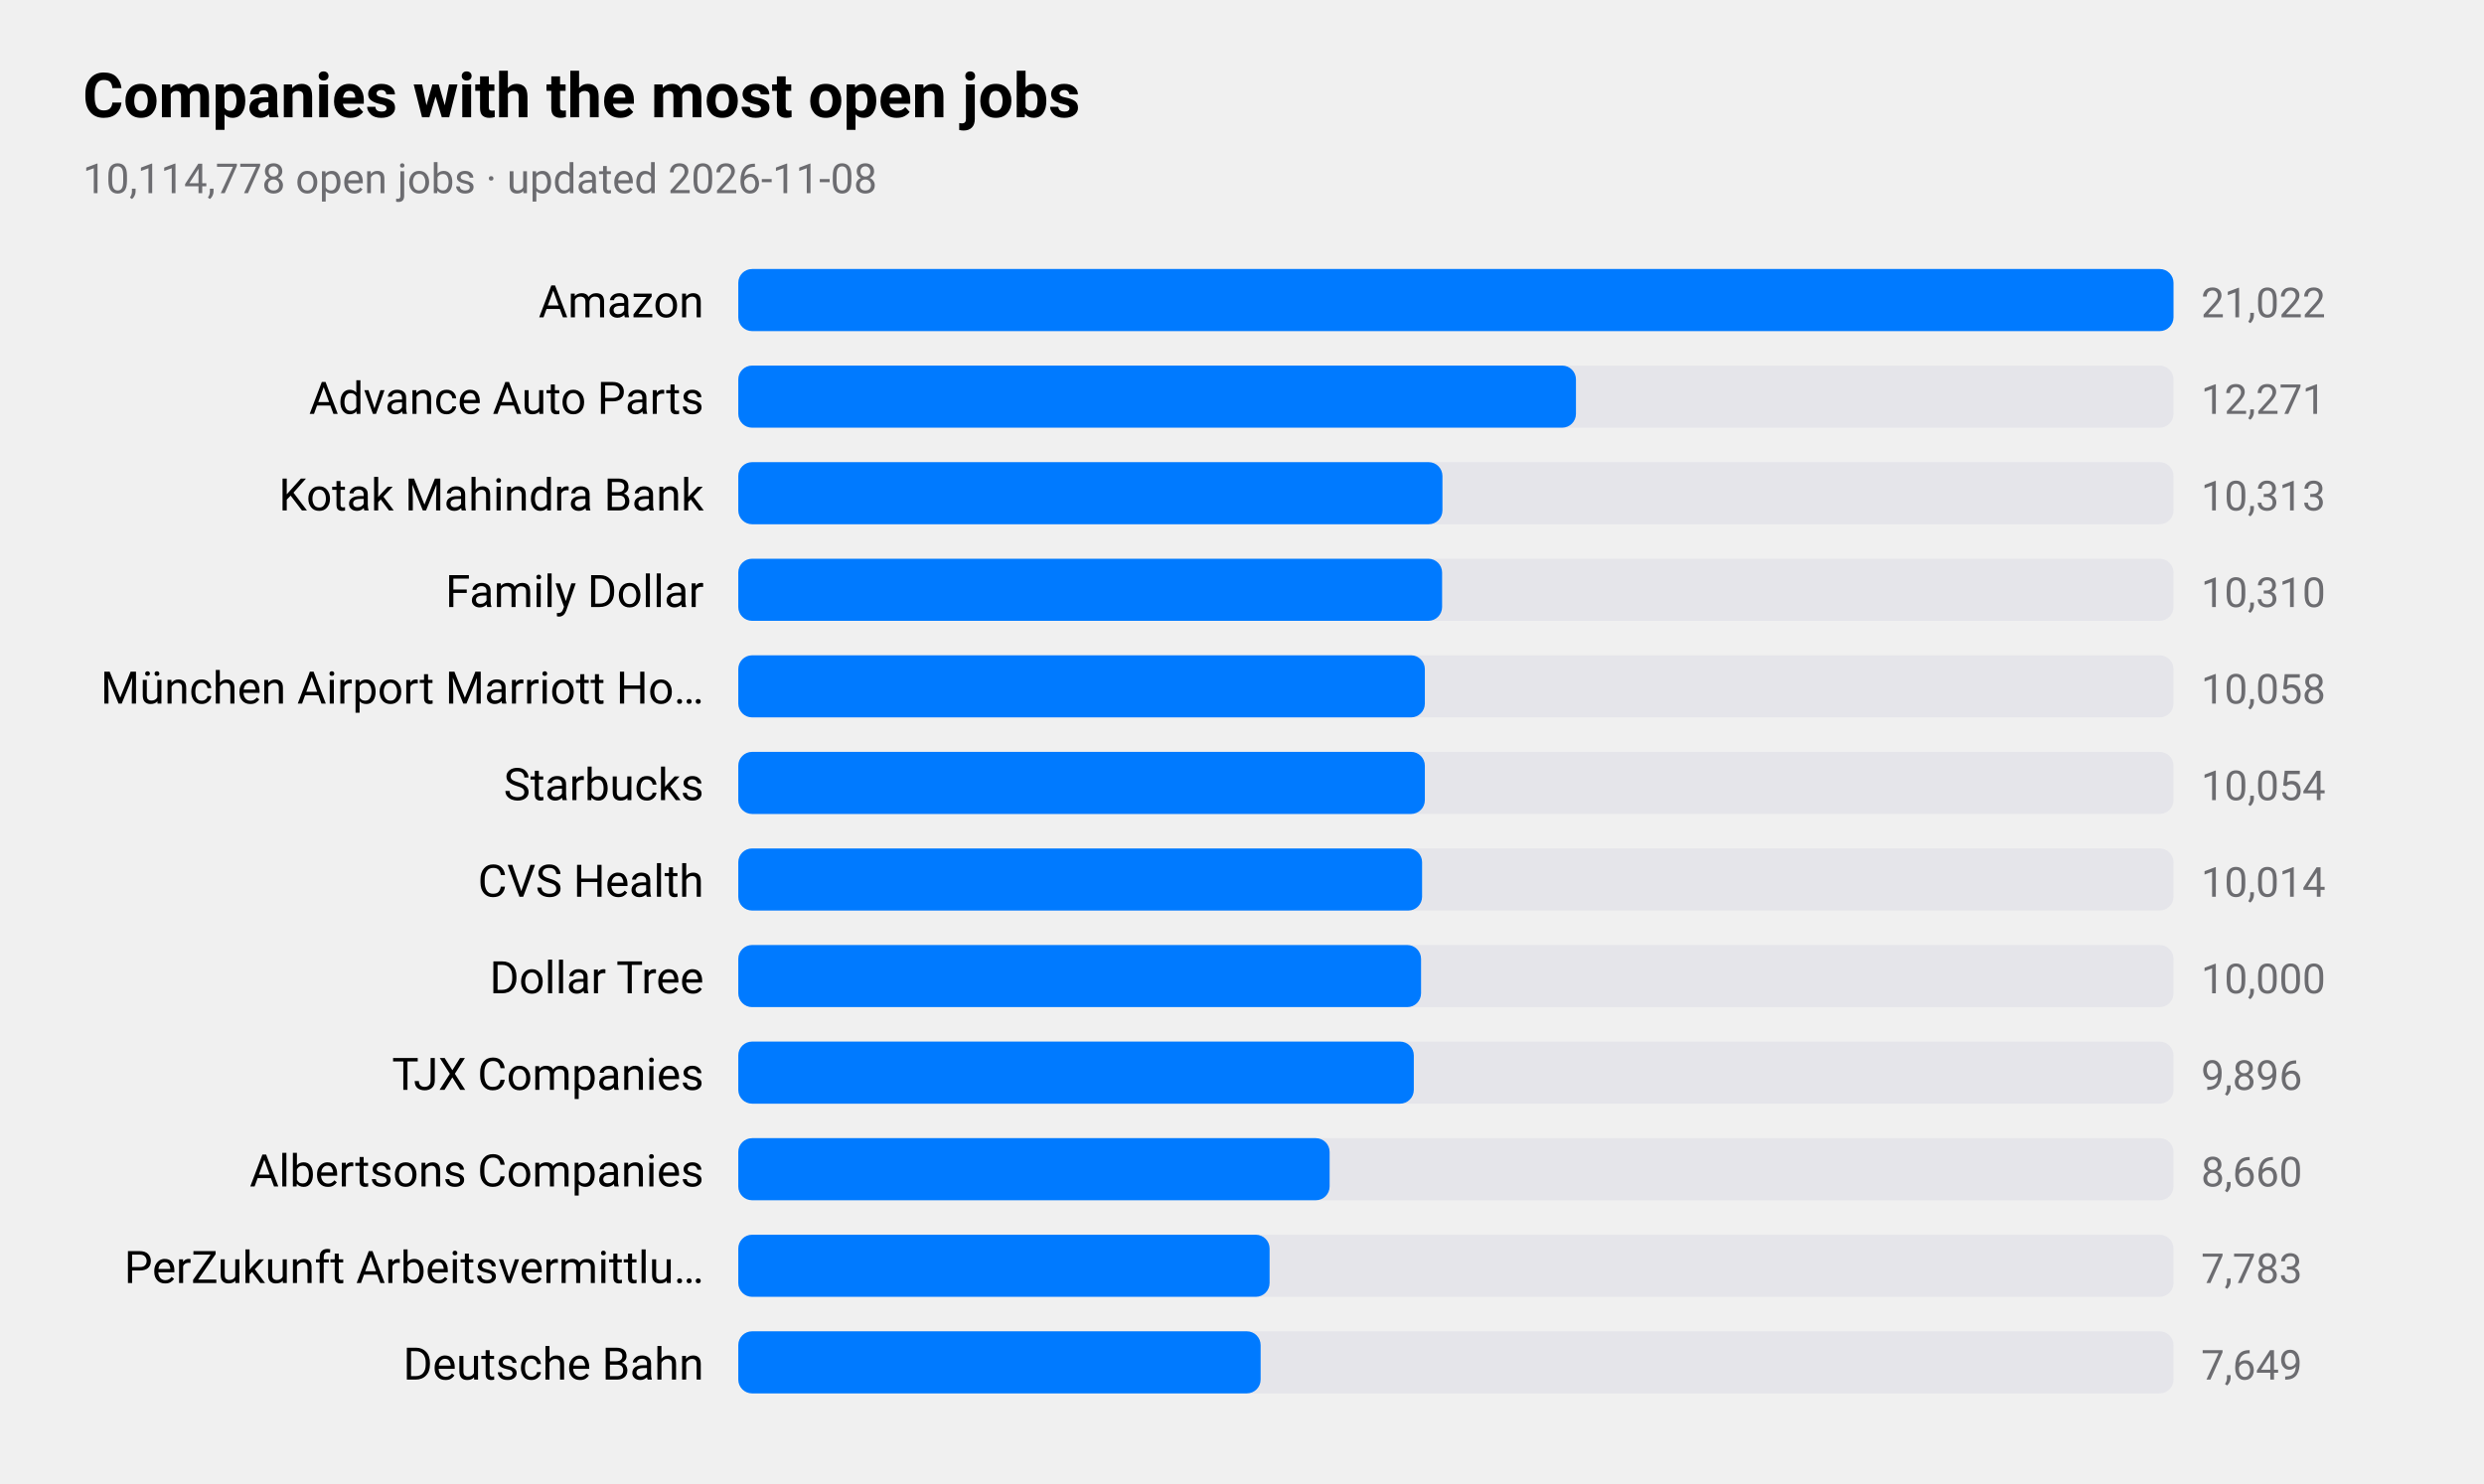
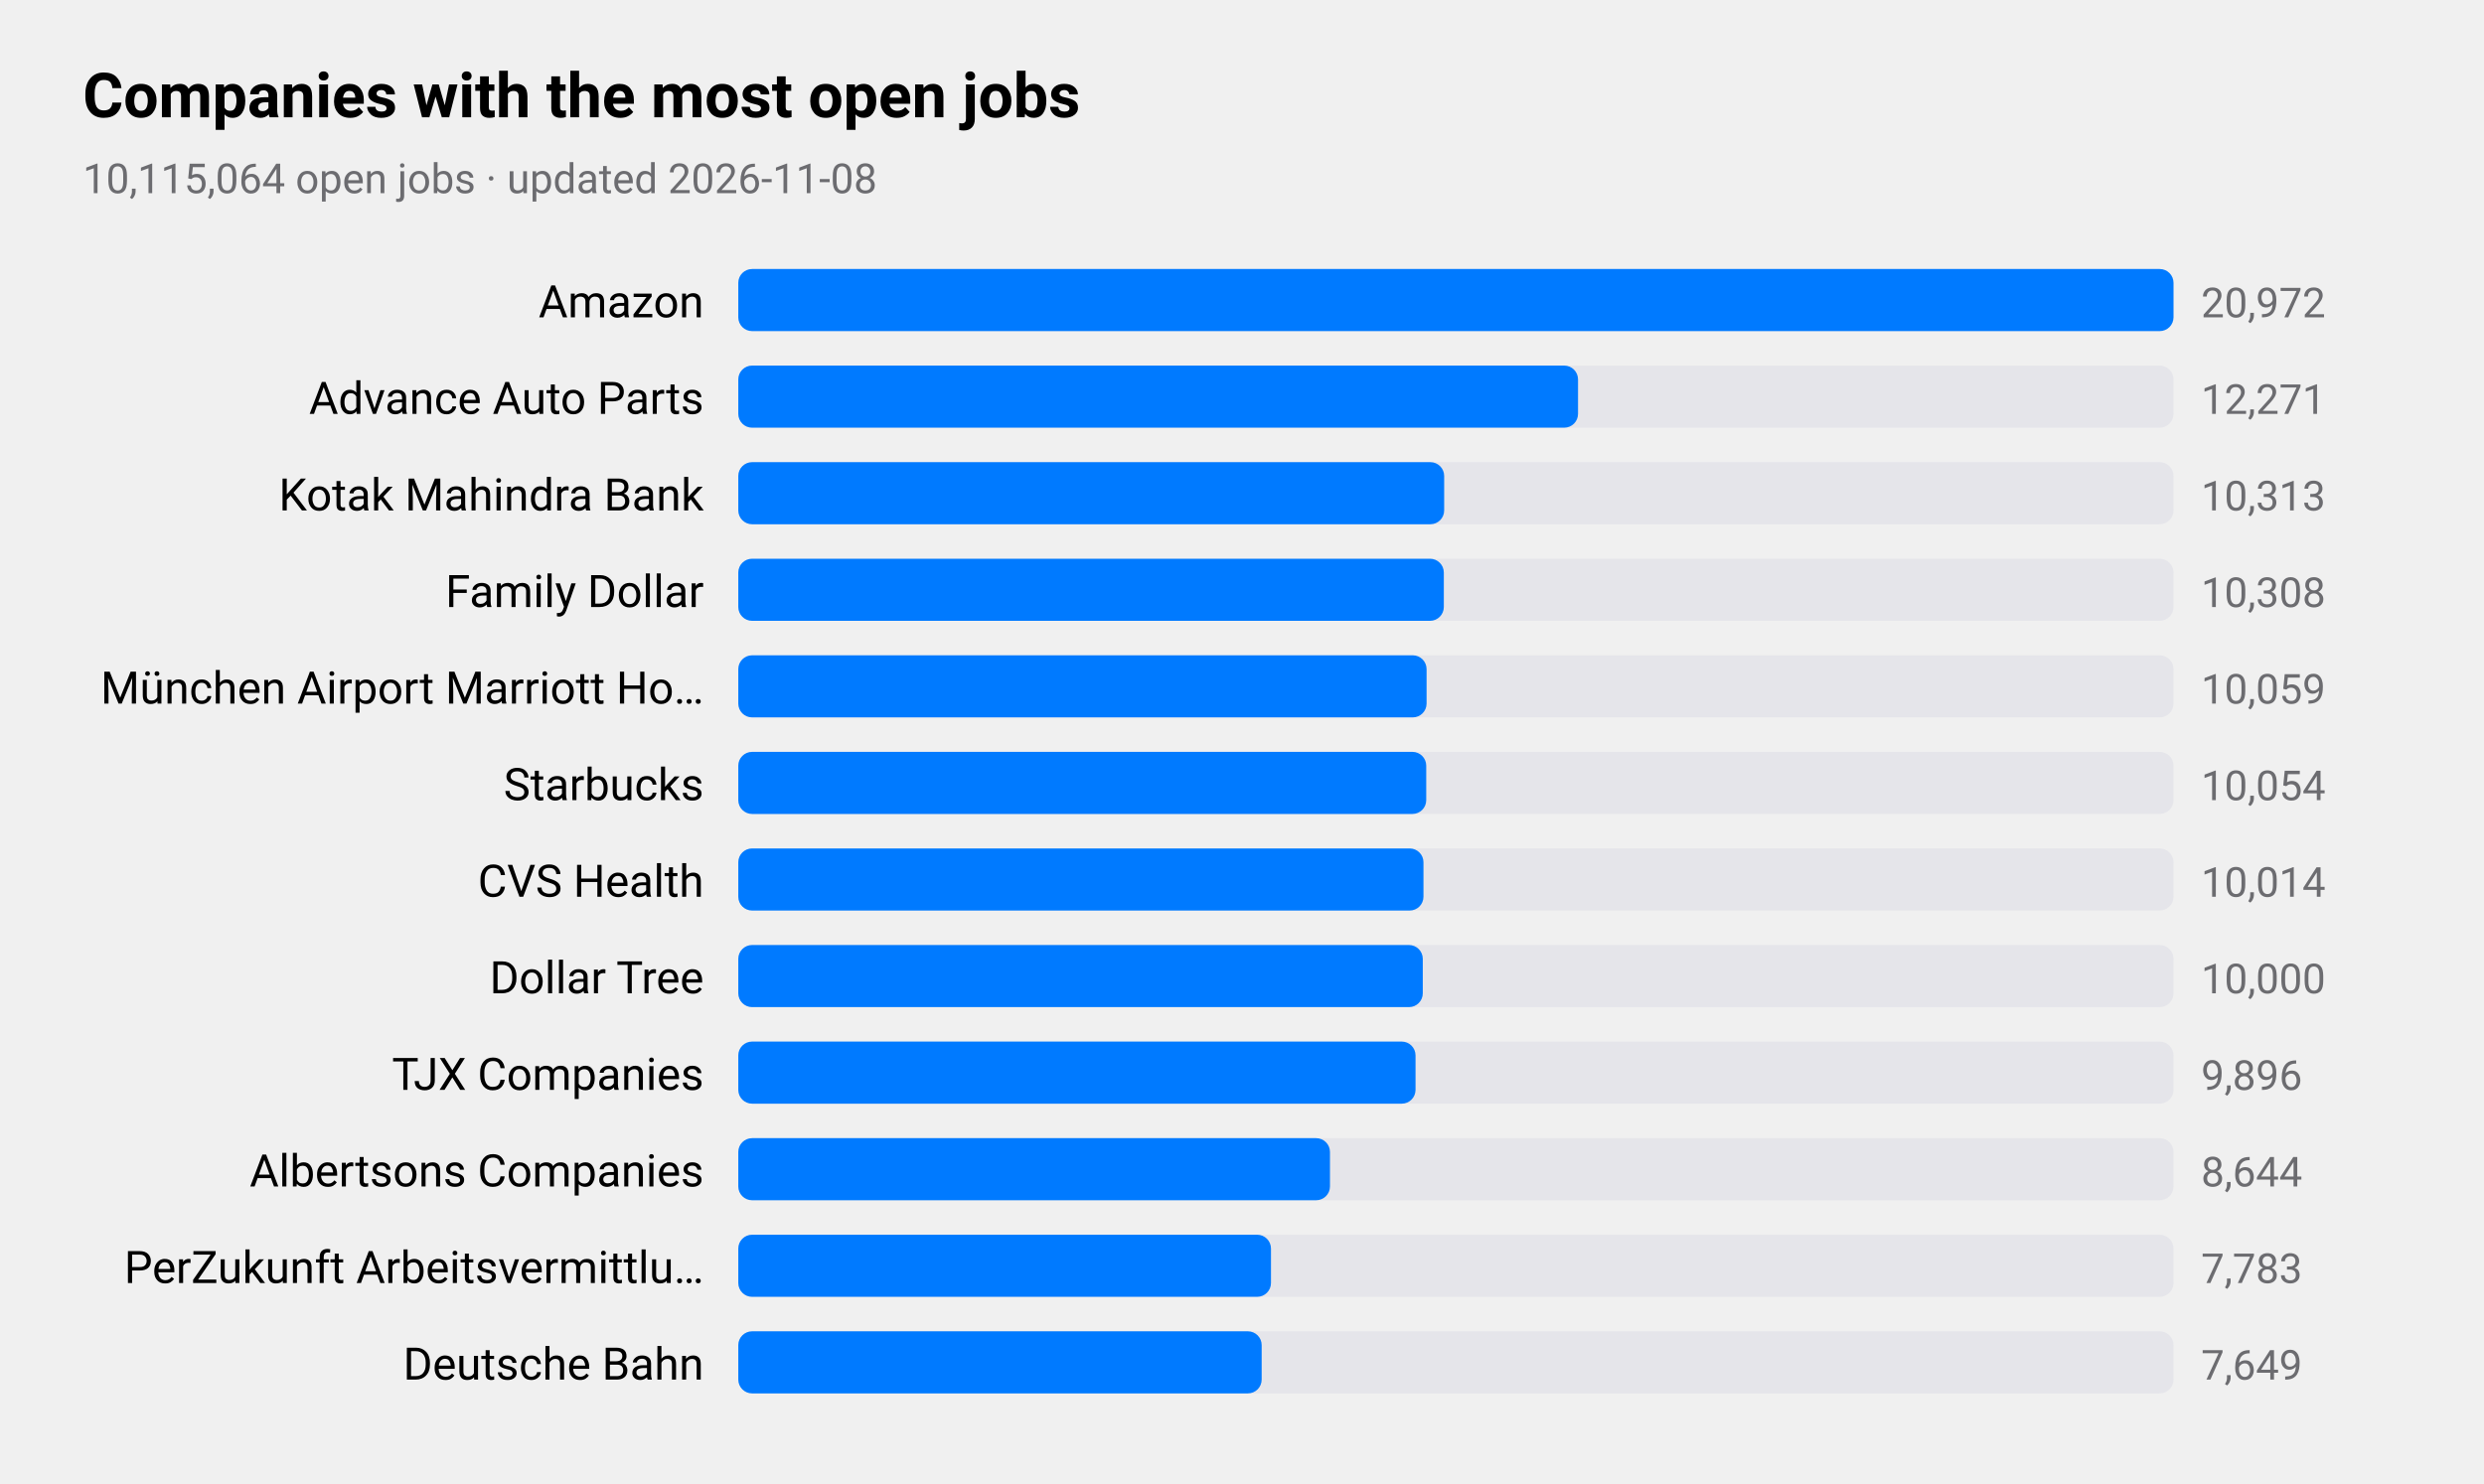
<svg xmlns="http://www.w3.org/2000/svg" viewBox="0 0 720 430" width="720" height="430" role="img" aria-label="Companies with the most open jobs">
  <style>
text{font-family:-apple-system,BlinkMacSystemFont,"SF Pro Text","Helvetica Neue","Segoe UI",Roboto,sans-serif;fill:#000}
.sub,.val,.axis{fill:#6c6c70}.bar{fill:#007aff}.track{fill:#e5e5ea}.grid{stroke:#d1d1d6}
.l1{fill:none;stroke:#007aff;stroke-width:2.5}.d1{fill:#007aff}.l2{fill:none;stroke:#ff9500;stroke-width:2.5}.d2{fill:#ff9500}
.l3{fill:none;stroke:#34c759;stroke-width:2.5}.d3{fill:#34c759}.l4{fill:none;stroke:#af52de;stroke-width:2.5}.d4{fill:#af52de}
.l5{fill:none;stroke:#ff3b30;stroke-width:2.5}.d5{fill:#ff3b30}.l6{fill:none;stroke:#00b8d4;stroke-width:2.5}.d6{fill:#00b8d4}
@media(prefers-color-scheme:dark){text{fill:#fff}.sub,.val,.axis{fill:#98989d}.bar{fill:#0a84ff}.track{fill:#2c2c2e}.grid{stroke:#38383a}
.l1{stroke:#0a84ff}.d1{fill:#0a84ff}.l2{stroke:#ff9f0a}.d2{fill:#ff9f0a}
.l3{stroke:#30d158}.d3{fill:#30d158}.l4{stroke:#bf5af2}.d4{fill:#bf5af2}.l5{stroke:#ff453a}.d5{fill:#ff453a}.l6{stroke:#40cbe0}.d6{fill:#40cbe0}}
</style>
  <text x="24" y="34" font-size="18" font-weight="600">Companies with the most open jobs</text>
-   <text class="sub" x="24" y="56" font-size="12">10,114,778 open jobs · updated 2026-11-08</text>
+   <text class="sub" x="24" y="56" font-size="12">10,115,064 open jobs · updated 2026-11-08</text>
  <text x="204" y="92" font-size="13" text-anchor="end">Amazon</text>
  <rect class="track" x="214" y="78" width="416" height="18" rx="4" />
  <rect class="bar" x="214" y="78" width="416.0" height="18" rx="4" />
-   <text class="val" x="638" y="92" font-size="12">21,022</text>
+   <text class="val" x="638" y="92" font-size="12">20,972</text>
  <text x="204" y="120" font-size="13" text-anchor="end">Advance Auto Parts</text>
  <rect class="track" x="214" y="106" width="416" height="18" rx="4" />
-   <rect class="bar" x="214" y="106" width="242.8" height="18" rx="4" />
+   <rect class="bar" x="214" y="106" width="243.4" height="18" rx="4" />
  <text class="val" x="638" y="120" font-size="12">12,271</text>
  <text x="204" y="148" font-size="13" text-anchor="end">Kotak Mahindra Bank</text>
  <rect class="track" x="214" y="134" width="416" height="18" rx="4" />
-   <rect class="bar" x="214" y="134" width="204.1" height="18" rx="4" />
+   <rect class="bar" x="214" y="134" width="204.6" height="18" rx="4" />
  <text class="val" x="638" y="148" font-size="12">10,313</text>
  <text x="204" y="176" font-size="13" text-anchor="end">Family Dollar</text>
  <rect class="track" x="214" y="162" width="416" height="18" rx="4" />
-   <rect class="bar" x="214" y="162" width="204.0" height="18" rx="4" />
-   <text class="val" x="638" y="176" font-size="12">10,310</text>
+   <rect class="bar" x="214" y="162" width="204.5" height="18" rx="4" />
+   <text class="val" x="638" y="176" font-size="12">10,308</text>
  <text x="204" y="204" font-size="13" text-anchor="end">München Airport Marriott Ho…</text>
  <rect class="track" x="214" y="190" width="416" height="18" rx="4" />
-   <rect class="bar" x="214" y="190" width="199.0" height="18" rx="4" />
-   <text class="val" x="638" y="204" font-size="12">10,058</text>
+   <rect class="bar" x="214" y="190" width="199.5" height="18" rx="4" />
+   <text class="val" x="638" y="204" font-size="12">10,059</text>
  <text x="204" y="232" font-size="13" text-anchor="end">Starbucks</text>
  <rect class="track" x="214" y="218" width="416" height="18" rx="4" />
-   <rect class="bar" x="214" y="218" width="199.0" height="18" rx="4" />
+   <rect class="bar" x="214" y="218" width="199.4" height="18" rx="4" />
  <text class="val" x="638" y="232" font-size="12">10,054</text>
  <text x="204" y="260" font-size="13" text-anchor="end">CVS Health</text>
  <rect class="track" x="214" y="246" width="416" height="18" rx="4" />
-   <rect class="bar" x="214" y="246" width="198.2" height="18" rx="4" />
+   <rect class="bar" x="214" y="246" width="198.6" height="18" rx="4" />
  <text class="val" x="638" y="260" font-size="12">10,014</text>
  <text x="204" y="288" font-size="13" text-anchor="end">Dollar Tree</text>
  <rect class="track" x="214" y="274" width="416" height="18" rx="4" />
-   <rect class="bar" x="214" y="274" width="197.9" height="18" rx="4" />
+   <rect class="bar" x="214" y="274" width="198.4" height="18" rx="4" />
  <text class="val" x="638" y="288" font-size="12">10,000</text>
  <text x="204" y="316" font-size="13" text-anchor="end">TJX Companies</text>
  <rect class="track" x="214" y="302" width="416" height="18" rx="4" />
-   <rect class="bar" x="214" y="302" width="195.8" height="18" rx="4" />
+   <rect class="bar" x="214" y="302" width="196.3" height="18" rx="4" />
  <text class="val" x="638" y="316" font-size="12">9,896</text>
  <text x="204" y="344" font-size="13" text-anchor="end">Albertsons Companies</text>
  <rect class="track" x="214" y="330" width="416" height="18" rx="4" />
-   <rect class="bar" x="214" y="330" width="171.4" height="18" rx="4" />
-   <text class="val" x="638" y="344" font-size="12">8,660</text>
+   <rect class="bar" x="214" y="330" width="171.5" height="18" rx="4" />
+   <text class="val" x="638" y="344" font-size="12">8,644</text>
  <text x="204" y="372" font-size="13" text-anchor="end">PerZukunft Arbeitsvermittlu…</text>
  <rect class="track" x="214" y="358" width="416" height="18" rx="4" />
-   <rect class="bar" x="214" y="358" width="154.0" height="18" rx="4" />
+   <rect class="bar" x="214" y="358" width="154.4" height="18" rx="4" />
  <text class="val" x="638" y="372" font-size="12">7,783</text>
  <text x="204" y="400" font-size="13" text-anchor="end">Deutsche Bahn</text>
  <rect class="track" x="214" y="386" width="416" height="18" rx="4" />
-   <rect class="bar" x="214" y="386" width="151.4" height="18" rx="4" />
+   <rect class="bar" x="214" y="386" width="151.7" height="18" rx="4" />
  <text class="val" x="638" y="400" font-size="12">7,649</text>
</svg>
